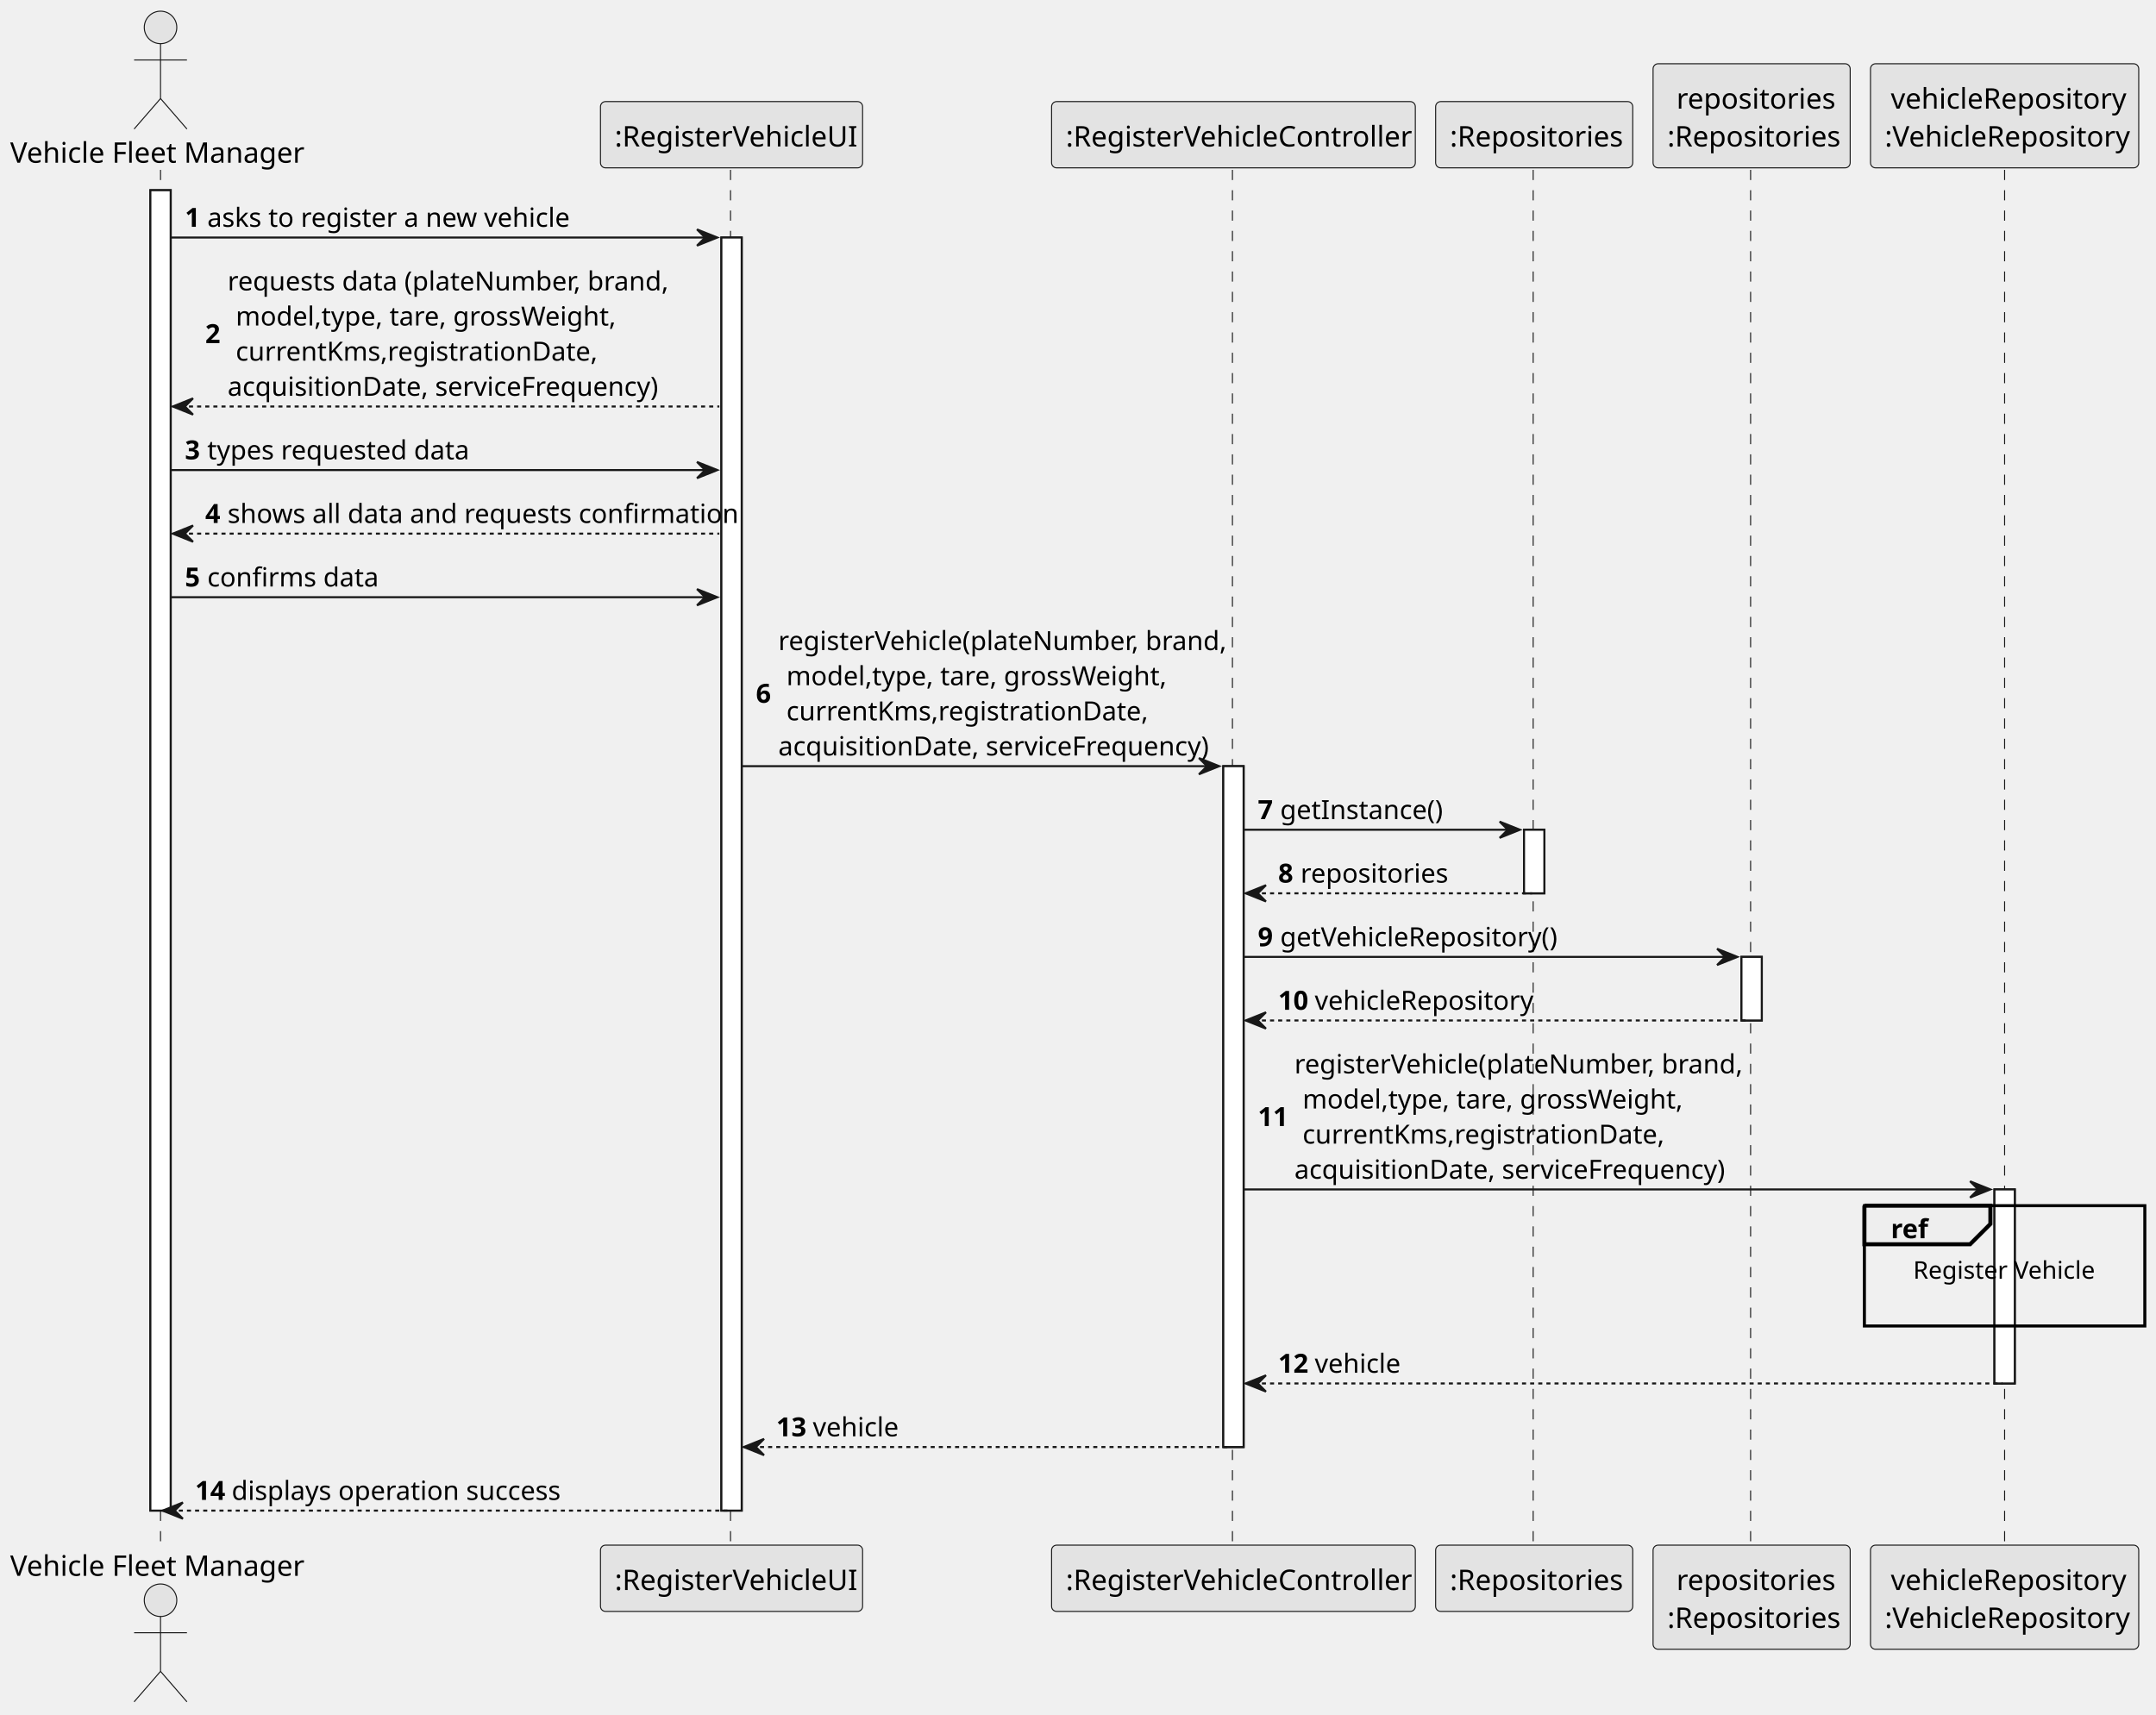
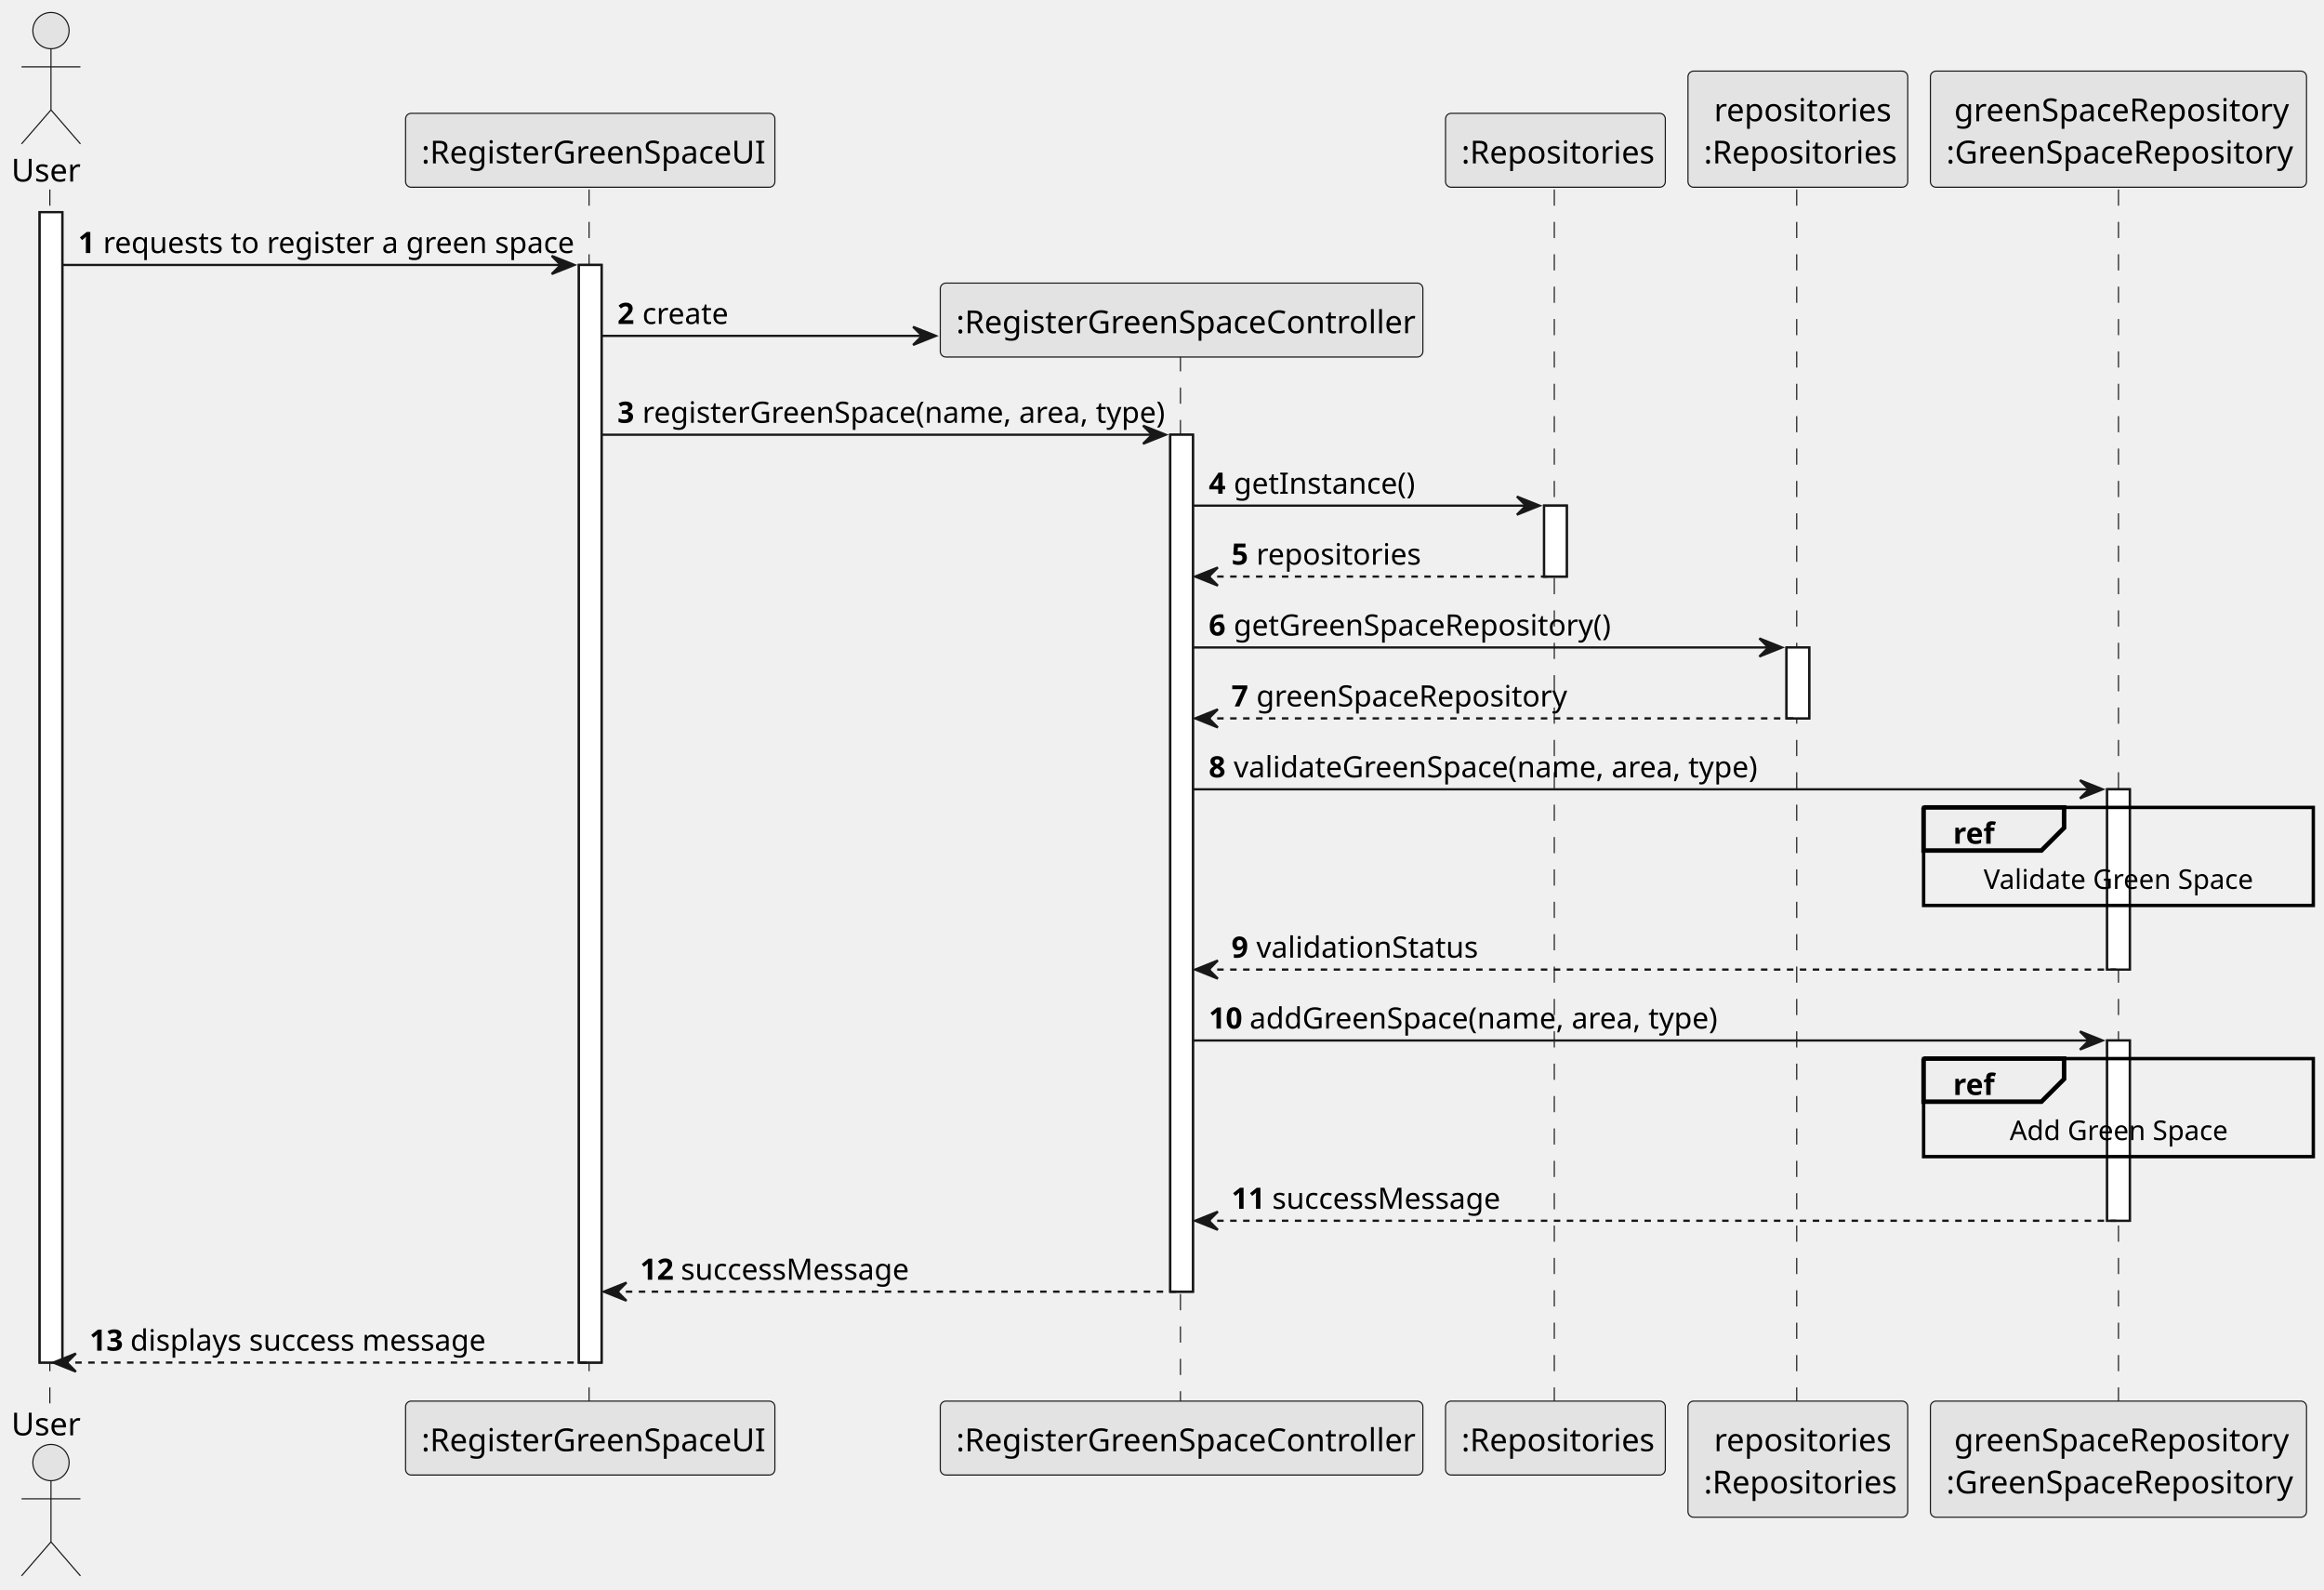
- <svg xmlns="http://www.w3.org/2000/svg" contentStyleType="text/css" height="844px" preserveAspectRatio="none" style="width:1061px;height:844px;background:#FFFFFF;" version="1.1" viewBox="0 0 1061 844" width="1061px" zoomAndPan="magnify">
+ <svg xmlns="http://www.w3.org/2000/svg" contentStyleType="text/css" height="491.4px" preserveAspectRatio="none" style="width:718px;height:491px;background:#FFFFFF;" version="1.1" viewBox="0 0 718 491" width="718.9px" zoomAndPan="magnify">
  <defs />
  <g>
-     <rect fill="#FFFFFF" height="649.906" style="stroke:#181818;stroke-width:1.0;" width="10" x="74" y="93.621" />
-     <rect fill="#FFFFFF" height="626.615" style="stroke:#181818;stroke-width:1.0;" width="10" x="355" y="116.912" />
-     <rect fill="#FFFFFF" height="335.123" style="stroke:#181818;stroke-width:1.0;" width="10" x="602" y="377.113" />
-     <rect fill="#FFFFFF" height="31.291" style="stroke:#181818;stroke-width:1.0;" width="10" x="750" y="408.404" />
-     <rect fill="#FFFFFF" height="31.291" style="stroke:#181818;stroke-width:1.0;" width="10" x="857" y="470.986" />
-     <rect fill="#FFFFFF" height="95.504" style="stroke:#181818;stroke-width:1.0;" width="10" x="981.5" y="585.441" />
-     <line style="stroke:#181818;stroke-width:0.5;stroke-dasharray:5.0,5.0;" x1="79" x2="79" y1="83.621" y2="761.527" />
-     <line style="stroke:#181818;stroke-width:0.5;stroke-dasharray:5.0,5.0;" x1="359.5" x2="359.5" y1="83.621" y2="761.527" />
-     <line style="stroke:#181818;stroke-width:0.5;stroke-dasharray:5.0,5.0;" x1="606.5" x2="606.5" y1="83.621" y2="761.527" />
-     <line style="stroke:#181818;stroke-width:0.5;stroke-dasharray:5.0,5.0;" x1="754.5" x2="754.5" y1="83.621" y2="761.527" />
-     <line style="stroke:#181818;stroke-width:0.5;stroke-dasharray:5.0,5.0;" x1="861.5" x2="861.5" y1="83.621" y2="761.527" />
-     <line style="stroke:#181818;stroke-width:0.5;stroke-dasharray:5.0,5.0;" x1="986.5" x2="986.5" y1="83.621" y2="761.527" />
-     <text fill="#000000" font-family="sans-serif" font-size="14" lengthAdjust="spacing" textLength="142" x="5" y="80.107">Vehicle Fleet Manager</text>
-     <ellipse cx="79" cy="13.5" fill="#E3E3E3" rx="8" ry="8" style="stroke:#181818;stroke-width:0.5;" />
-     <path d="M79,21.5 L79,48.5 M66,29.5 L92,29.5 M79,48.5 L66,63.5 M79,48.5 L92,63.5 " fill="none" style="stroke:#181818;stroke-width:0.5;" />
-     <text fill="#000000" font-family="sans-serif" font-size="14" lengthAdjust="spacing" textLength="142" x="5" y="775.635">Vehicle Fleet Manager</text>
-     <ellipse cx="79" cy="787.648" fill="#E3E3E3" rx="8" ry="8" style="stroke:#181818;stroke-width:0.5;" />
-     <path d="M79,795.648 L79,822.648 M66,803.648 L92,803.648 M79,822.648 L66,837.648 M79,822.648 L92,837.648 " fill="none" style="stroke:#181818;stroke-width:0.5;" />
-     <rect fill="#E3E3E3" height="32.621" rx="2.5" ry="2.5" style="stroke:#181818;stroke-width:0.5;" width="129" x="295.5" y="50" />
-     <text fill="#000000" font-family="sans-serif" font-size="14" lengthAdjust="spacing" textLength="115" x="302.5" y="72.107">:RegisterVehicleUI</text>
-     <rect fill="#E3E3E3" height="32.621" rx="2.5" ry="2.5" style="stroke:#181818;stroke-width:0.5;" width="129" x="295.5" y="760.527" />
-     <text fill="#000000" font-family="sans-serif" font-size="14" lengthAdjust="spacing" textLength="115" x="302.5" y="782.635">:RegisterVehicleUI</text>
-     <rect fill="#E3E3E3" height="32.621" rx="2.5" ry="2.5" style="stroke:#181818;stroke-width:0.5;" width="179" x="517.5" y="50" />
-     <text fill="#000000" font-family="sans-serif" font-size="14" lengthAdjust="spacing" textLength="165" x="524.5" y="72.107">:RegisterVehicleController</text>
-     <rect fill="#E3E3E3" height="32.621" rx="2.5" ry="2.5" style="stroke:#181818;stroke-width:0.5;" width="179" x="517.5" y="760.527" />
-     <text fill="#000000" font-family="sans-serif" font-size="14" lengthAdjust="spacing" textLength="165" x="524.5" y="782.635">:RegisterVehicleController</text>
-     <rect fill="#E3E3E3" height="32.621" rx="2.5" ry="2.5" style="stroke:#181818;stroke-width:0.5;" width="97" x="706.5" y="50" />
-     <text fill="#000000" font-family="sans-serif" font-size="14" lengthAdjust="spacing" textLength="83" x="713.5" y="72.107">:Repositories</text>
-     <rect fill="#E3E3E3" height="32.621" rx="2.5" ry="2.5" style="stroke:#181818;stroke-width:0.5;" width="97" x="706.5" y="760.527" />
-     <text fill="#000000" font-family="sans-serif" font-size="14" lengthAdjust="spacing" textLength="83" x="713.5" y="782.635">:Repositories</text>
-     <rect fill="#E3E3E3" height="51.242" rx="2.5" ry="2.5" style="stroke:#181818;stroke-width:0.5;" width="97" x="813.5" y="31.379" />
-     <text fill="#000000" font-family="sans-serif" font-size="14" lengthAdjust="spacing" textLength="74" x="825" y="53.486">repositories</text>
-     <text fill="#000000" font-family="sans-serif" font-size="14" lengthAdjust="spacing" textLength="83" x="820.5" y="72.107">:Repositories</text>
-     <rect fill="#E3E3E3" height="51.242" rx="2.5" ry="2.5" style="stroke:#181818;stroke-width:0.5;" width="97" x="813.5" y="760.527" />
-     <text fill="#000000" font-family="sans-serif" font-size="14" lengthAdjust="spacing" textLength="74" x="825" y="782.635">repositories</text>
-     <text fill="#000000" font-family="sans-serif" font-size="14" lengthAdjust="spacing" textLength="83" x="820.5" y="801.256">:Repositories</text>
-     <rect fill="#E3E3E3" height="51.242" rx="2.5" ry="2.5" style="stroke:#181818;stroke-width:0.5;" width="132" x="920.5" y="31.379" />
-     <text fill="#000000" font-family="sans-serif" font-size="14" lengthAdjust="spacing" textLength="112" x="930.5" y="53.486">vehicleRepository</text>
-     <text fill="#000000" font-family="sans-serif" font-size="14" lengthAdjust="spacing" textLength="118" x="927.5" y="72.107">:VehicleRepository</text>
-     <rect fill="#E3E3E3" height="51.242" rx="2.5" ry="2.5" style="stroke:#181818;stroke-width:0.5;" width="132" x="920.5" y="760.527" />
-     <text fill="#000000" font-family="sans-serif" font-size="14" lengthAdjust="spacing" textLength="112" x="930.5" y="782.635">vehicleRepository</text>
-     <text fill="#000000" font-family="sans-serif" font-size="14" lengthAdjust="spacing" textLength="118" x="927.5" y="801.256">:VehicleRepository</text>
-     <rect fill="#FFFFFF" height="649.906" style="stroke:#181818;stroke-width:1.0;" width="10" x="74" y="93.621" />
-     <rect fill="#FFFFFF" height="626.615" style="stroke:#181818;stroke-width:1.0;" width="10" x="355" y="116.912" />
-     <rect fill="#FFFFFF" height="335.123" style="stroke:#181818;stroke-width:1.0;" width="10" x="602" y="377.113" />
-     <rect fill="#FFFFFF" height="31.291" style="stroke:#181818;stroke-width:1.0;" width="10" x="750" y="408.404" />
-     <rect fill="#FFFFFF" height="31.291" style="stroke:#181818;stroke-width:1.0;" width="10" x="857" y="470.986" />
-     <rect fill="#FFFFFF" height="95.504" style="stroke:#181818;stroke-width:1.0;" width="10" x="981.5" y="585.441" />
-     <polygon fill="#181818" points="343,112.912,353,116.912,343,120.912,347,116.912" style="stroke:#181818;stroke-width:1.0;" />
-     <line style="stroke:#181818;stroke-width:1.0;" x1="84" x2="349" y1="116.912" y2="116.912" />
-     <text fill="#000000" font-family="sans-serif" font-size="13" font-weight="bold" lengthAdjust="spacing" textLength="7" x="91" y="111.649">1</text>
-     <text fill="#000000" font-family="sans-serif" font-size="13" lengthAdjust="spacing" textLength="171" x="102" y="111.649">asks to register a new vehicle</text>
-     <polygon fill="#181818" points="95,196.076,85,200.076,95,204.076,91,200.076" style="stroke:#181818;stroke-width:1.0;" />
-     <line style="stroke:#181818;stroke-width:1.0;stroke-dasharray:2.0,2.0;" x1="89" x2="354" y1="200.076" y2="200.076" />
-     <text fill="#000000" font-family="sans-serif" font-size="13" font-weight="bold" lengthAdjust="spacing" textLength="7" x="101" y="168.877">2</text>
-     <text fill="#000000" font-family="sans-serif" font-size="13" lengthAdjust="spacing" textLength="204" x="112" y="142.94">requests data (plateNumber, brand,</text>
-     <text fill="#000000" font-family="sans-serif" font-size="13" lengthAdjust="spacing" textLength="179" x="116" y="160.231">model,type, tare, grossWeight,</text>
-     <text fill="#000000" font-family="sans-serif" font-size="13" lengthAdjust="spacing" textLength="166" x="116" y="177.523">currentKms,registrationDate,</text>
-     <text fill="#000000" font-family="sans-serif" font-size="13" lengthAdjust="spacing" textLength="202" x="112" y="194.814">acquisitionDate, serviceFrequency)</text>
-     <polygon fill="#181818" points="343,227.367,353,231.367,343,235.367,347,231.367" style="stroke:#181818;stroke-width:1.0;" />
-     <line style="stroke:#181818;stroke-width:1.0;" x1="84" x2="349" y1="231.367" y2="231.367" />
-     <text fill="#000000" font-family="sans-serif" font-size="13" font-weight="bold" lengthAdjust="spacing" textLength="7" x="91" y="226.105">3</text>
-     <text fill="#000000" font-family="sans-serif" font-size="13" lengthAdjust="spacing" textLength="122" x="102" y="226.105">types requested data</text>
-     <polygon fill="#181818" points="95,258.658,85,262.658,95,266.658,91,262.658" style="stroke:#181818;stroke-width:1.0;" />
-     <line style="stroke:#181818;stroke-width:1.0;stroke-dasharray:2.0,2.0;" x1="89" x2="354" y1="262.658" y2="262.658" />
-     <text fill="#000000" font-family="sans-serif" font-size="13" font-weight="bold" lengthAdjust="spacing" textLength="7" x="101" y="257.396">4</text>
-     <text fill="#000000" font-family="sans-serif" font-size="13" lengthAdjust="spacing" textLength="236" x="112" y="257.396">shows all data and requests confirmation</text>
-     <polygon fill="#181818" points="343,289.949,353,293.949,343,297.949,347,293.949" style="stroke:#181818;stroke-width:1.0;" />
-     <line style="stroke:#181818;stroke-width:1.0;" x1="84" x2="349" y1="293.949" y2="293.949" />
-     <text fill="#000000" font-family="sans-serif" font-size="13" font-weight="bold" lengthAdjust="spacing" textLength="7" x="91" y="288.687">5</text>
-     <text fill="#000000" font-family="sans-serif" font-size="13" lengthAdjust="spacing" textLength="78" x="102" y="288.687">confirms data</text>
-     <polygon fill="#181818" points="590,373.113,600,377.113,590,381.113,594,377.113" style="stroke:#181818;stroke-width:1.0;" />
-     <line style="stroke:#181818;stroke-width:1.0;" x1="365" x2="596" y1="377.113" y2="377.113" />
-     <text fill="#000000" font-family="sans-serif" font-size="13" font-weight="bold" lengthAdjust="spacing" textLength="7" x="372" y="345.914">6</text>
-     <text fill="#000000" font-family="sans-serif" font-size="13" lengthAdjust="spacing" textLength="207" x="383" y="319.978">registerVehicle(plateNumber, brand,</text>
-     <text fill="#000000" font-family="sans-serif" font-size="13" lengthAdjust="spacing" textLength="179" x="387" y="337.269">model,type, tare, grossWeight,</text>
-     <text fill="#000000" font-family="sans-serif" font-size="13" lengthAdjust="spacing" textLength="166" x="387" y="354.56">currentKms,registrationDate,</text>
-     <text fill="#000000" font-family="sans-serif" font-size="13" lengthAdjust="spacing" textLength="202" x="383" y="371.851">acquisitionDate, serviceFrequency)</text>
-     <polygon fill="#181818" points="738,404.404,748,408.404,738,412.404,742,408.404" style="stroke:#181818;stroke-width:1.0;" />
-     <line style="stroke:#181818;stroke-width:1.0;" x1="612" x2="744" y1="408.404" y2="408.404" />
-     <text fill="#000000" font-family="sans-serif" font-size="13" font-weight="bold" lengthAdjust="spacing" textLength="7" x="619" y="403.142">7</text>
-     <text fill="#000000" font-family="sans-serif" font-size="13" lengthAdjust="spacing" textLength="75" x="630" y="403.142">getInstance()</text>
-     <polygon fill="#181818" points="623,435.695,613,439.695,623,443.695,619,439.695" style="stroke:#181818;stroke-width:1.0;" />
-     <line style="stroke:#181818;stroke-width:1.0;stroke-dasharray:2.0,2.0;" x1="617" x2="754" y1="439.695" y2="439.695" />
-     <text fill="#000000" font-family="sans-serif" font-size="13" font-weight="bold" lengthAdjust="spacing" textLength="7" x="629" y="434.433">8</text>
-     <text fill="#000000" font-family="sans-serif" font-size="13" lengthAdjust="spacing" textLength="67" x="640" y="434.433">repositories</text>
-     <polygon fill="#181818" points="845,466.986,855,470.986,845,474.986,849,470.986" style="stroke:#181818;stroke-width:1.0;" />
-     <line style="stroke:#181818;stroke-width:1.0;" x1="612" x2="851" y1="470.986" y2="470.986" />
-     <text fill="#000000" font-family="sans-serif" font-size="13" font-weight="bold" lengthAdjust="spacing" textLength="7" x="619" y="465.724">9</text>
-     <text fill="#000000" font-family="sans-serif" font-size="13" lengthAdjust="spacing" textLength="131" x="630" y="465.724">getVehicleRepository()</text>
-     <polygon fill="#181818" points="623,498.277,613,502.277,623,506.277,619,502.277" style="stroke:#181818;stroke-width:1.0;" />
-     <line style="stroke:#181818;stroke-width:1.0;stroke-dasharray:2.0,2.0;" x1="617" x2="861" y1="502.277" y2="502.277" />
-     <text fill="#000000" font-family="sans-serif" font-size="13" font-weight="bold" lengthAdjust="spacing" textLength="14" x="629" y="497.015">10</text>
-     <text fill="#000000" font-family="sans-serif" font-size="13" lengthAdjust="spacing" textLength="101" x="647" y="497.015">vehicleRepository</text>
-     <polygon fill="#181818" points="969.5,581.441,979.5,585.441,969.5,589.441,973.5,585.441" style="stroke:#181818;stroke-width:1.0;" />
-     <line style="stroke:#181818;stroke-width:1.0;" x1="612" x2="975.5" y1="585.441" y2="585.441" />
-     <text fill="#000000" font-family="sans-serif" font-size="13" font-weight="bold" lengthAdjust="spacing" textLength="14" x="619" y="554.242">11</text>
-     <text fill="#000000" font-family="sans-serif" font-size="13" lengthAdjust="spacing" textLength="207" x="637" y="528.306">registerVehicle(plateNumber, brand,</text>
-     <text fill="#000000" font-family="sans-serif" font-size="13" lengthAdjust="spacing" textLength="179" x="641" y="545.597">model,type, tare, grossWeight,</text>
-     <text fill="#000000" font-family="sans-serif" font-size="13" lengthAdjust="spacing" textLength="166" x="641" y="562.888">currentKms,registrationDate,</text>
-     <text fill="#000000" font-family="sans-serif" font-size="13" lengthAdjust="spacing" textLength="202" x="637" y="580.179">acquisitionDate, serviceFrequency)</text>
-     <rect fill="none" height="59.213" style="stroke:#000000;stroke-width:1.5;" width="138" x="917.5" y="593.441" />
-     <path d="M917.5,593.441 L979.5,593.441 L979.5,602.441 L969.5,612.441 L917.5,612.441 L917.5,593.441 " fill="#EEEEEE" style="stroke:#000000;stroke-width:2.0;" />
-     <text fill="#000000" font-family="sans-serif" font-size="13" font-weight="bold" lengthAdjust="spacing" textLength="17" x="930.5" y="609.47">ref</text>
-     <text fill="#000000" font-family="sans-serif" font-size="12" lengthAdjust="spacing" textLength="90" x="941.5" y="629.391">Register Vehicle</text>
-     <text fill="#000000" font-family="sans-serif" font-size="12" lengthAdjust="spacing" textLength="3" x="985" y="645.352"> </text>
-     <polygon fill="#181818" points="623,676.945,613,680.945,623,684.945,619,680.945" style="stroke:#181818;stroke-width:1.0;" />
-     <line style="stroke:#181818;stroke-width:1.0;stroke-dasharray:2.0,2.0;" x1="617" x2="985.5" y1="680.945" y2="680.945" />
-     <text fill="#000000" font-family="sans-serif" font-size="13" font-weight="bold" lengthAdjust="spacing" textLength="14" x="629" y="675.683">12</text>
-     <text fill="#000000" font-family="sans-serif" font-size="13" lengthAdjust="spacing" textLength="39" x="647" y="675.683">vehicle</text>
-     <polygon fill="#181818" points="376,708.236,366,712.236,376,716.236,372,712.236" style="stroke:#181818;stroke-width:1.0;" />
-     <line style="stroke:#181818;stroke-width:1.0;stroke-dasharray:2.0,2.0;" x1="370" x2="606" y1="712.236" y2="712.236" />
-     <text fill="#000000" font-family="sans-serif" font-size="13" font-weight="bold" lengthAdjust="spacing" textLength="14" x="382" y="706.974">13</text>
-     <text fill="#000000" font-family="sans-serif" font-size="13" lengthAdjust="spacing" textLength="39" x="400" y="706.974">vehicle</text>
-     <polygon fill="#181818" points="90,739.527,80,743.527,90,747.527,86,743.527" style="stroke:#181818;stroke-width:1.0;" />
-     <line style="stroke:#181818;stroke-width:1.0;stroke-dasharray:2.0,2.0;" x1="84" x2="359" y1="743.527" y2="743.527" />
-     <text fill="#000000" font-family="sans-serif" font-size="13" font-weight="bold" lengthAdjust="spacing" textLength="14" x="96" y="738.265">14</text>
-     <text fill="#000000" font-family="sans-serif" font-size="13" lengthAdjust="spacing" textLength="158" x="114" y="738.265">displays operation success</text>
+     <rect fill="#FFFFFF" height="355.332" style="stroke:#181818;stroke-width:0.7;" width="7" x="12.25" y="65.535" />
+     <rect fill="#FFFFFF" height="339.028" style="stroke:#181818;stroke-width:0.7;" width="7" x="178.85" y="81.838" />
+     <rect fill="#FFFFFF" height="264.686" style="stroke:#181818;stroke-width:0.7;" width="7" x="361.55" y="134.277" />
+     <rect fill="#FFFFFF" height="21.904" style="stroke:#181818;stroke-width:0.7;" width="7" x="477.05" y="156.181" />
+     <rect fill="#FFFFFF" height="21.904" style="stroke:#181818;stroke-width:0.7;" width="7" x="551.95" y="199.988" />
+     <rect fill="#FFFFFF" height="55.68" style="stroke:#181818;stroke-width:0.7;" width="7" x="651" y="243.796" />
+     <rect fill="#FFFFFF" height="55.68" style="stroke:#181818;stroke-width:0.7;" width="7" x="651" y="321.379" />
+     <line style="stroke:#181818;stroke-width:0.35;stroke-dasharray:5.0,5.0;" x1="15.4" x2="15.4" y1="58.535" y2="433.467" />
+     <line style="stroke:#181818;stroke-width:0.35;stroke-dasharray:5.0,5.0;" x1="182" x2="182" y1="58.535" y2="433.467" />
+     <line style="stroke:#181818;stroke-width:0.35;stroke-dasharray:5.0,5.0;" x1="364.7" x2="364.7" y1="109.706" y2="433.467" />
+     <line style="stroke:#181818;stroke-width:0.35;stroke-dasharray:5.0,5.0;" x1="480.2" x2="480.2" y1="58.535" y2="433.467" />
+     <line style="stroke:#181818;stroke-width:0.35;stroke-dasharray:5.0,5.0;" x1="555.1" x2="555.1" y1="58.535" y2="433.467" />
+     <line style="stroke:#181818;stroke-width:0.35;stroke-dasharray:5.0,5.0;" x1="654.5" x2="654.5" y1="58.535" y2="433.467" />
+     <text fill="#000000" font-family="sans-serif" font-size="9.8" lengthAdjust="spacing" textLength="20.3" x="3.5" y="56.075">User</text>
+     <ellipse cx="15.75" cy="9.45" fill="#E3E3E3" rx="5.6" ry="5.6" style="stroke:#181818;stroke-width:0.35;" />
+     <path d="M15.75,15.05 L15.75,33.95 M6.65,20.65 L24.85,20.65 M15.75,33.95 L6.65,44.45 M15.75,33.95 L24.85,44.45 " fill="none" style="stroke:#181818;stroke-width:0.35;" />
+     <text fill="#000000" font-family="sans-serif" font-size="9.8" lengthAdjust="spacing" textLength="20.3" x="3.5" y="443.342">User</text>
+     <ellipse cx="15.75" cy="451.752" fill="#E3E3E3" rx="5.6" ry="5.6" style="stroke:#181818;stroke-width:0.35;" />
+     <path d="M15.75,457.352 L15.75,476.252 M6.65,462.952 L24.85,462.952 M15.75,476.252 L6.65,486.752 M15.75,476.252 L24.85,486.752 " fill="none" style="stroke:#181818;stroke-width:0.35;" />
+     <rect fill="#E3E3E3" height="22.835" rx="1.75" ry="1.75" style="stroke:#181818;stroke-width:0.35;" width="114.1" x="125.3" y="35" />
+     <text fill="#000000" font-family="sans-serif" font-size="9.8" lengthAdjust="spacing" textLength="104.3" x="130.2" y="50.475">:RegisterGreenSpaceUI</text>
+     <rect fill="#E3E3E3" height="22.835" rx="1.75" ry="1.75" style="stroke:#181818;stroke-width:0.35;" width="114.1" x="125.3" y="432.767" />
+     <text fill="#000000" font-family="sans-serif" font-size="9.8" lengthAdjust="spacing" textLength="104.3" x="130.2" y="448.242">:RegisterGreenSpaceUI</text>
+     <rect fill="#E3E3E3" height="22.835" rx="1.75" ry="1.75" style="stroke:#181818;stroke-width:0.35;" width="149.1" x="290.5" y="432.767" />
+     <text fill="#000000" font-family="sans-serif" font-size="9.8" lengthAdjust="spacing" textLength="139.3" x="295.4" y="448.242">:RegisterGreenSpaceController</text>
+     <rect fill="#E3E3E3" height="22.835" rx="1.75" ry="1.75" style="stroke:#181818;stroke-width:0.35;" width="67.9" x="446.6" y="35" />
+     <text fill="#000000" font-family="sans-serif" font-size="9.8" lengthAdjust="spacing" textLength="58.1" x="451.5" y="50.475">:Repositories</text>
+     <rect fill="#E3E3E3" height="22.835" rx="1.75" ry="1.75" style="stroke:#181818;stroke-width:0.35;" width="67.9" x="446.6" y="432.767" />
+     <text fill="#000000" font-family="sans-serif" font-size="9.8" lengthAdjust="spacing" textLength="58.1" x="451.5" y="448.242">:Repositories</text>
+     <rect fill="#E3E3E3" height="35.87" rx="1.75" ry="1.75" style="stroke:#181818;stroke-width:0.35;" width="67.9" x="521.5" y="21.965" />
+     <text fill="#000000" font-family="sans-serif" font-size="9.8" lengthAdjust="spacing" textLength="51.8" x="529.55" y="37.44">repositories</text>
+     <text fill="#000000" font-family="sans-serif" font-size="9.8" lengthAdjust="spacing" textLength="58.1" x="526.4" y="50.475">:Repositories</text>
+     <rect fill="#E3E3E3" height="35.87" rx="1.75" ry="1.75" style="stroke:#181818;stroke-width:0.35;" width="67.9" x="521.5" y="432.767" />
+     <text fill="#000000" font-family="sans-serif" font-size="9.8" lengthAdjust="spacing" textLength="51.8" x="529.55" y="448.242">repositories</text>
+     <text fill="#000000" font-family="sans-serif" font-size="9.8" lengthAdjust="spacing" textLength="58.1" x="526.4" y="461.277">:Repositories</text>
+     <rect fill="#E3E3E3" height="35.87" rx="1.75" ry="1.75" style="stroke:#181818;stroke-width:0.35;" width="116.2" x="596.4" y="21.965" />
+     <text fill="#000000" font-family="sans-serif" font-size="9.8" lengthAdjust="spacing" textLength="101.5" x="603.75" y="37.44">greenSpaceRepository</text>
+     <text fill="#000000" font-family="sans-serif" font-size="9.8" lengthAdjust="spacing" textLength="106.4" x="601.3" y="50.475">:GreenSpaceRepository</text>
+     <rect fill="#E3E3E3" height="35.87" rx="1.75" ry="1.75" style="stroke:#181818;stroke-width:0.35;" width="116.2" x="596.4" y="432.767" />
+     <text fill="#000000" font-family="sans-serif" font-size="9.8" lengthAdjust="spacing" textLength="101.5" x="603.75" y="448.242">greenSpaceRepository</text>
+     <text fill="#000000" font-family="sans-serif" font-size="9.8" lengthAdjust="spacing" textLength="106.4" x="601.3" y="461.277">:GreenSpaceRepository</text>
+     <rect fill="#FFFFFF" height="355.332" style="stroke:#181818;stroke-width:0.7;" width="7" x="12.25" y="65.535" />
+     <rect fill="#FFFFFF" height="339.028" style="stroke:#181818;stroke-width:0.7;" width="7" x="178.85" y="81.838" />
+     <rect fill="#FFFFFF" height="264.686" style="stroke:#181818;stroke-width:0.7;" width="7" x="361.55" y="134.277" />
+     <rect fill="#FFFFFF" height="21.904" style="stroke:#181818;stroke-width:0.7;" width="7" x="477.05" y="156.181" />
+     <rect fill="#FFFFFF" height="21.904" style="stroke:#181818;stroke-width:0.7;" width="7" x="551.95" y="199.988" />
+     <rect fill="#FFFFFF" height="55.68" style="stroke:#181818;stroke-width:0.7;" width="7" x="651" y="243.796" />
+     <rect fill="#FFFFFF" height="55.68" style="stroke:#181818;stroke-width:0.7;" width="7" x="651" y="321.379" />
+     <polygon fill="#181818" points="170.45,79.038,177.45,81.838,170.45,84.638,173.25,81.838" style="stroke:#181818;stroke-width:0.7;" />
+     <line style="stroke:#181818;stroke-width:0.7;" x1="19.25" x2="174.65" y1="81.838" y2="81.838" />
+     <text fill="#000000" font-family="sans-serif" font-size="9.1" font-weight="bold" lengthAdjust="spacing" textLength="4.9" x="24.15" y="78.155">1</text>
+     <text fill="#000000" font-family="sans-serif" font-size="9.1" lengthAdjust="spacing" textLength="138.6" x="31.85" y="78.155">requests to register a green space</text>
+     <polygon fill="#181818" points="282.1,100.942,289.1,103.742,282.1,106.542,284.9,103.742" style="stroke:#181818;stroke-width:0.7;" />
+     <line style="stroke:#181818;stroke-width:0.7;" x1="185.85" x2="286.3" y1="103.742" y2="103.742" />
+     <text fill="#000000" font-family="sans-serif" font-size="9.1" font-weight="bold" lengthAdjust="spacing" textLength="4.9" x="190.75" y="100.058">2</text>
+     <text fill="#000000" font-family="sans-serif" font-size="9.1" lengthAdjust="spacing" textLength="25.2" x="198.45" y="100.058">create</text>
+     <rect fill="#E3E3E3" height="22.835" rx="1.75" ry="1.75" style="stroke:#181818;stroke-width:0.35;" width="149.1" x="290.5" y="87.439" />
+     <text fill="#000000" font-family="sans-serif" font-size="9.8" lengthAdjust="spacing" textLength="139.3" x="295.4" y="102.914">:RegisterGreenSpaceController</text>
+     <polygon fill="#181818" points="353.15,131.477,360.15,134.277,353.15,137.077,355.95,134.277" style="stroke:#181818;stroke-width:0.7;" />
+     <line style="stroke:#181818;stroke-width:0.7;" x1="185.85" x2="357.35" y1="134.277" y2="134.277" />
+     <text fill="#000000" font-family="sans-serif" font-size="9.1" font-weight="bold" lengthAdjust="spacing" textLength="4.9" x="190.75" y="130.593">3</text>
+     <text fill="#000000" font-family="sans-serif" font-size="9.1" lengthAdjust="spacing" textLength="154.7" x="198.45" y="130.593">registerGreenSpace(name, area, type)</text>
+     <polygon fill="#181818" points="468.65,153.381,475.65,156.181,468.65,158.981,471.45,156.181" style="stroke:#181818;stroke-width:0.7;" />
+     <line style="stroke:#181818;stroke-width:0.7;" x1="368.55" x2="472.85" y1="156.181" y2="156.181" />
+     <text fill="#000000" font-family="sans-serif" font-size="9.1" font-weight="bold" lengthAdjust="spacing" textLength="4.9" x="373.45" y="152.497">4</text>
+     <text fill="#000000" font-family="sans-serif" font-size="9.1" lengthAdjust="spacing" textLength="52.5" x="381.15" y="152.497">getInstance()</text>
+     <polygon fill="#181818" points="376.25,175.284,369.25,178.084,376.25,180.884,373.45,178.084" style="stroke:#181818;stroke-width:0.7;" />
+     <line style="stroke:#181818;stroke-width:0.7;stroke-dasharray:2.0,2.0;" x1="372.05" x2="479.85" y1="178.084" y2="178.084" />
+     <text fill="#000000" font-family="sans-serif" font-size="9.1" font-weight="bold" lengthAdjust="spacing" textLength="4.9" x="380.45" y="174.4">5</text>
+     <text fill="#000000" font-family="sans-serif" font-size="9.1" lengthAdjust="spacing" textLength="46.9" x="388.15" y="174.4">repositories</text>
+     <polygon fill="#181818" points="543.55,197.188,550.55,199.988,543.55,202.788,546.35,199.988" style="stroke:#181818;stroke-width:0.7;" />
+     <line style="stroke:#181818;stroke-width:0.7;" x1="368.55" x2="547.75" y1="199.988" y2="199.988" />
+     <text fill="#000000" font-family="sans-serif" font-size="9.1" font-weight="bold" lengthAdjust="spacing" textLength="4.9" x="373.45" y="196.304">6</text>
+     <text fill="#000000" font-family="sans-serif" font-size="9.1" lengthAdjust="spacing" textLength="112" x="381.15" y="196.304">getGreenSpaceRepository()</text>
+     <polygon fill="#181818" points="376.25,219.092,369.25,221.892,376.25,224.692,373.45,221.892" style="stroke:#181818;stroke-width:0.7;" />
+     <line style="stroke:#181818;stroke-width:0.7;stroke-dasharray:2.0,2.0;" x1="372.05" x2="554.75" y1="221.892" y2="221.892" />
+     <text fill="#000000" font-family="sans-serif" font-size="9.1" font-weight="bold" lengthAdjust="spacing" textLength="4.9" x="380.45" y="218.208">7</text>
+     <text fill="#000000" font-family="sans-serif" font-size="9.1" lengthAdjust="spacing" textLength="91.7" x="388.15" y="218.208">greenSpaceRepository</text>
+     <polygon fill="#181818" points="642.6,240.995,649.6,243.796,642.6,246.595,645.4,243.796" style="stroke:#181818;stroke-width:0.7;" />
+     <line style="stroke:#181818;stroke-width:0.7;" x1="368.55" x2="646.8" y1="243.796" y2="243.796" />
+     <text fill="#000000" font-family="sans-serif" font-size="9.1" font-weight="bold" lengthAdjust="spacing" textLength="4.9" x="373.45" y="240.112">8</text>
+     <text fill="#000000" font-family="sans-serif" font-size="9.1" lengthAdjust="spacing" textLength="154.7" x="381.15" y="240.112">validateGreenSpace(name, area, type)</text>
+     <rect fill="none" height="30.276" style="stroke:#000000;stroke-width:1.05;" width="120.4" x="594.3" y="249.395" />
+     <path d="M594.3,249.395 L637.7,249.395 L637.7,255.696 L630.7,262.695 L594.3,262.695 L594.3,249.395 " fill="#EEEEEE" style="stroke:#000000;stroke-width:1.4;" />
+     <text fill="#000000" font-family="sans-serif" font-size="9.1" font-weight="bold" lengthAdjust="spacing" textLength="11.9" x="603.4" y="260.615">ref</text>
+     <text fill="#000000" font-family="sans-serif" font-size="8.4" lengthAdjust="spacing" textLength="83.3" x="612.85" y="274.56">Validate Green Space</text>
+     <polygon fill="#181818" points="376.25,296.676,369.25,299.476,376.25,302.276,373.45,299.476" style="stroke:#181818;stroke-width:0.7;" />
+     <line style="stroke:#181818;stroke-width:0.7;stroke-dasharray:2.0,2.0;" x1="372.05" x2="653.8" y1="299.476" y2="299.476" />
+     <text fill="#000000" font-family="sans-serif" font-size="9.1" font-weight="bold" lengthAdjust="spacing" textLength="4.9" x="380.45" y="295.792">9</text>
+     <text fill="#000000" font-family="sans-serif" font-size="9.1" lengthAdjust="spacing" textLength="63.7" x="388.15" y="295.792">validationStatus</text>
+     <polygon fill="#181818" points="642.6,318.579,649.6,321.379,642.6,324.179,645.4,321.379" style="stroke:#181818;stroke-width:0.7;" />
+     <line style="stroke:#181818;stroke-width:0.7;" x1="368.55" x2="646.8" y1="321.379" y2="321.379" />
+     <text fill="#000000" font-family="sans-serif" font-size="9.1" font-weight="bold" lengthAdjust="spacing" textLength="9.8" x="373.45" y="317.695">10</text>
+     <text fill="#000000" font-family="sans-serif" font-size="9.1" lengthAdjust="spacing" textLength="139.3" x="386.05" y="317.695">addGreenSpace(name, area, type)</text>
+     <rect fill="none" height="30.276" style="stroke:#000000;stroke-width:1.05;" width="120.4" x="594.3" y="326.979" />
+     <path d="M594.3,326.979 L637.7,326.979 L637.7,333.279 L630.7,340.279 L594.3,340.279 L594.3,326.979 " fill="#EEEEEE" style="stroke:#000000;stroke-width:1.4;" />
+     <text fill="#000000" font-family="sans-serif" font-size="9.1" font-weight="bold" lengthAdjust="spacing" textLength="11.9" x="603.4" y="338.199">ref</text>
+     <text fill="#000000" font-family="sans-serif" font-size="8.4" lengthAdjust="spacing" textLength="67.2" x="620.9" y="352.144">Add Green Space</text>
+     <polygon fill="#181818" points="376.25,374.259,369.25,377.059,376.25,379.859,373.45,377.059" style="stroke:#181818;stroke-width:0.7;" />
+     <line style="stroke:#181818;stroke-width:0.7;stroke-dasharray:2.0,2.0;" x1="372.05" x2="653.8" y1="377.059" y2="377.059" />
+     <text fill="#000000" font-family="sans-serif" font-size="9.1" font-weight="bold" lengthAdjust="spacing" textLength="9.8" x="380.45" y="373.375">11</text>
+     <text fill="#000000" font-family="sans-serif" font-size="9.1" lengthAdjust="spacing" textLength="71.4" x="393.05" y="373.375">successMessage</text>
+     <polygon fill="#181818" points="193.55,396.163,186.55,398.963,193.55,401.763,190.75,398.963" style="stroke:#181818;stroke-width:0.7;" />
+     <line style="stroke:#181818;stroke-width:0.7;stroke-dasharray:2.0,2.0;" x1="189.35" x2="364.35" y1="398.963" y2="398.963" />
+     <text fill="#000000" font-family="sans-serif" font-size="9.1" font-weight="bold" lengthAdjust="spacing" textLength="9.8" x="197.75" y="395.279">12</text>
+     <text fill="#000000" font-family="sans-serif" font-size="9.1" lengthAdjust="spacing" textLength="71.4" x="210.35" y="395.279">successMessage</text>
+     <polygon fill="#181818" points="23.45,418.067,16.45,420.867,23.45,423.667,20.65,420.867" style="stroke:#181818;stroke-width:0.7;" />
+     <line style="stroke:#181818;stroke-width:0.7;stroke-dasharray:2.0,2.0;" x1="19.25" x2="181.65" y1="420.867" y2="420.867" />
+     <text fill="#000000" font-family="sans-serif" font-size="9.1" font-weight="bold" lengthAdjust="spacing" textLength="9.8" x="27.65" y="417.183">13</text>
+     <text fill="#000000" font-family="sans-serif" font-size="9.1" lengthAdjust="spacing" textLength="110.6" x="40.25" y="417.183">displays success message</text>
  </g>
</svg>
